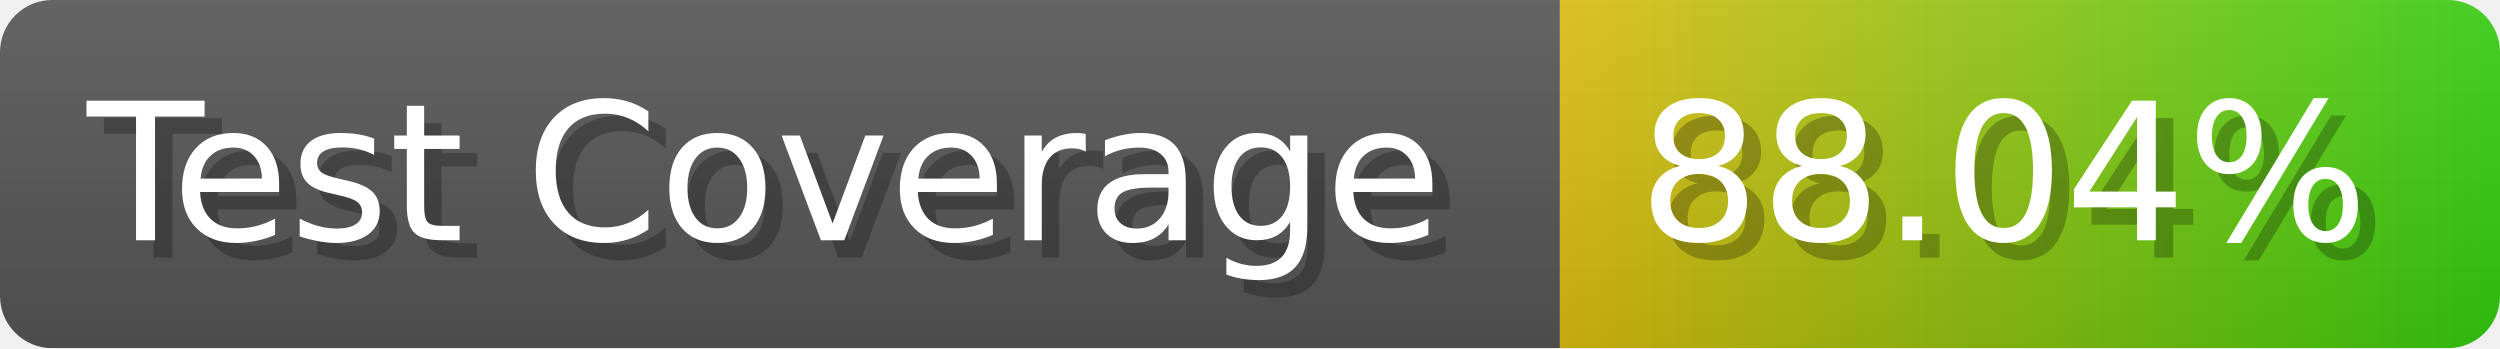
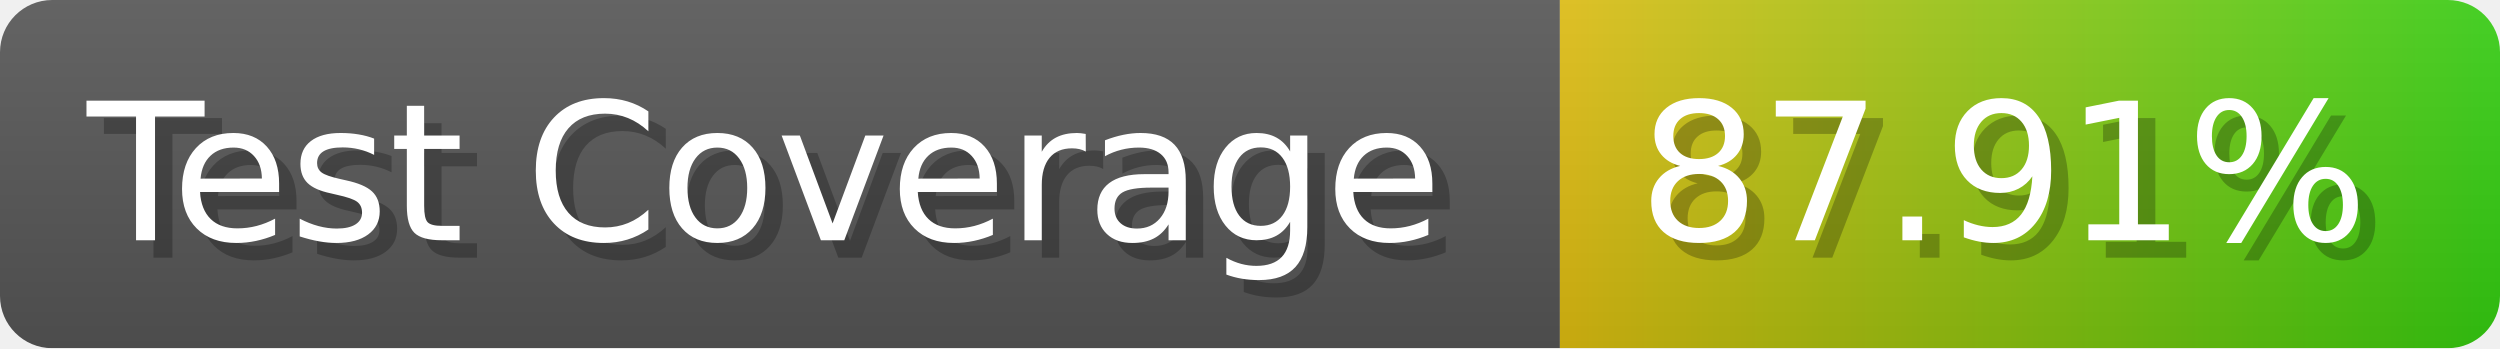
- <svg xmlns="http://www.w3.org/2000/svg" width="143.6" height="20" viewBox="0 0 1436 200" role="img" aria-label="Test Coverage: 88.04%">
+ <svg xmlns="http://www.w3.org/2000/svg" width="143.6" height="20" viewBox="0 0 1436 200" role="img" aria-label="Test Coverage: 87.91%">
  <linearGradient id="a" x2="0" y2="100%">
    <stop offset="0" stop-opacity=".1" stop-color="#EEE" />
    <stop offset="1" stop-opacity=".1" />
  </linearGradient>
  <mask id="m">
    <rect width="1436" height="200" rx="30" fill="#FFF" />
  </mask>
  <g mask="url(#m)">
    <rect width="896" height="200" fill="#555" />
    <rect width="540" height="200" fill="url(#x)" x="896" />
    <rect width="1436" height="200" fill="url(#a)" />
  </g>
  <g aria-hidden="true" fill="#fff" text-anchor="start" font-family="Verdana,DejaVu Sans,sans-serif" font-size="110">
    <text x="60" y="148" textLength="796" fill="#000" opacity="0.25">Test Coverage</text>
    <text x="50" y="138" textLength="796">Test Coverage</text>
-     <text x="951" y="148" textLength="440" fill="#000" opacity="0.25">88.04%</text>
-     <text x="941" y="138" textLength="440">88.04%</text>
+     <text x="951" y="148" textLength="440" fill="#000" opacity="0.25">87.91%</text>
+     <text x="941" y="138" textLength="440">87.91%</text>
  </g>
  <linearGradient id="x" x1="0%" y1="0%" x2="100%" y2="0%">
    <stop offset="0%" style="stop-color:#DB1" />
    <stop offset="100%" style="stop-color:#3C1" />
  </linearGradient>
</svg>
